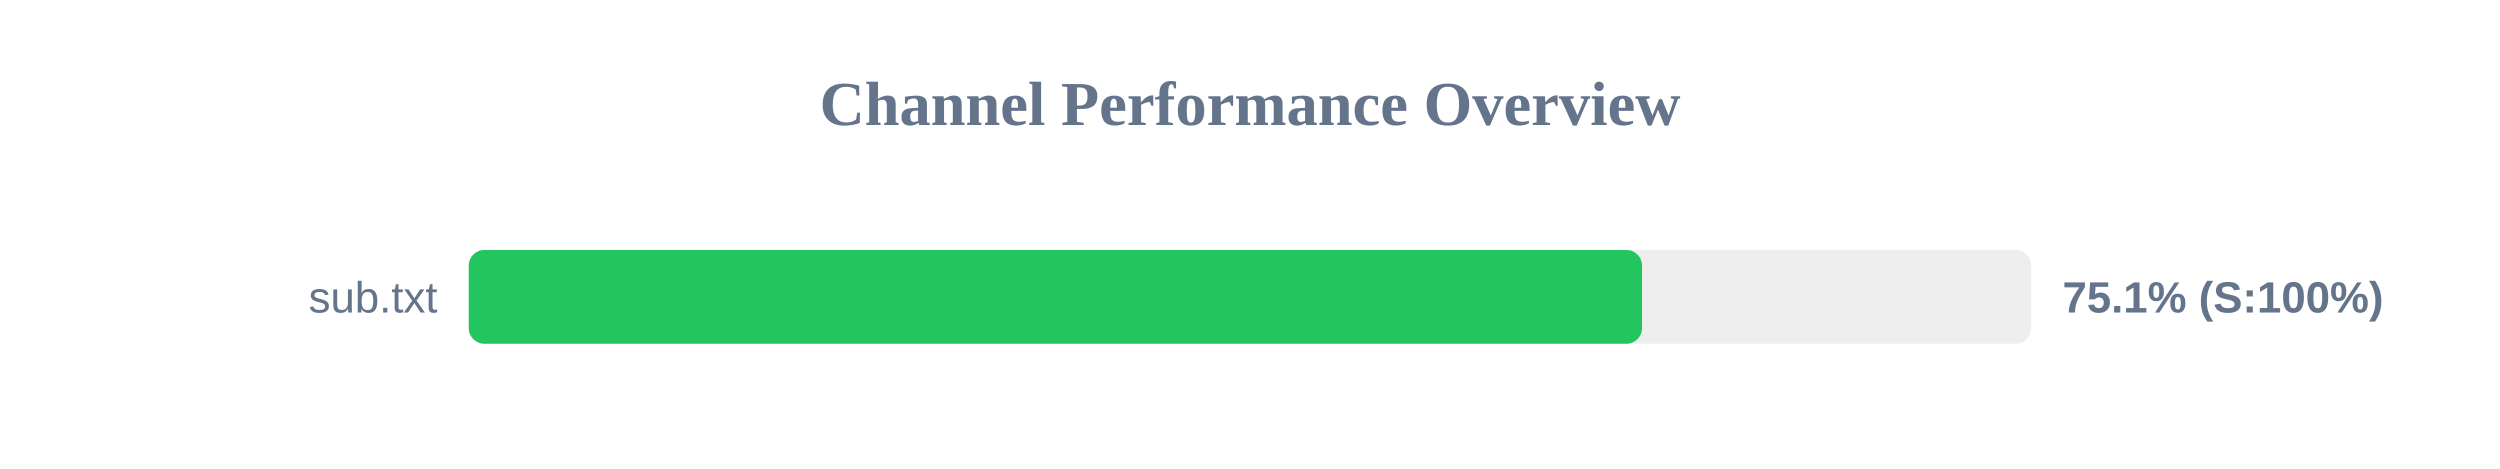
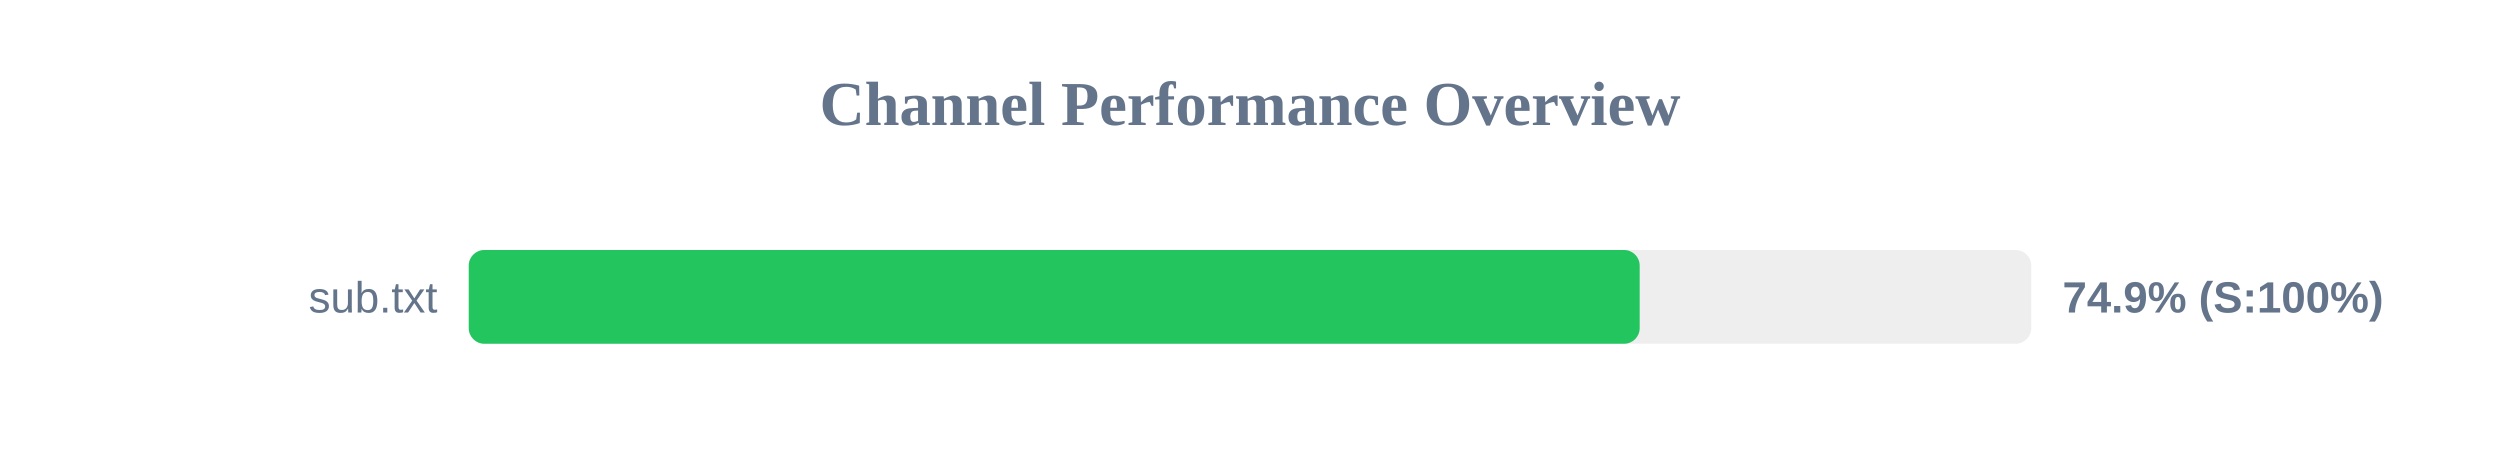
<svg xmlns="http://www.w3.org/2000/svg" width="800" height="150" version="1.1">
  <style>
        .row { font: 14px Arial; fill: #64748b; }
        .score { font: bold 14px Arial; fill: #64748b; }
    </style>
  <text x="400" y="40" text-anchor="middle" font-size="20px" font-weight="bold" fill="#64748b">Channel Performance Overview</text>
  <rect x="150" y="80" width="500" height="30" fill="#eee" rx="5" />
-   <rect x="150" y="80" width="375.45" height="30" fill="#22c55e" rx="5" />
+   <rect x="150" y="80" width="374.7" height="30" fill="#22c55e" rx="5" />
  <text x="140" y="100" text-anchor="end" class="row">sub.txt</text>
-   <text x="660" y="100" text-anchor="start" class="score">75.1% (S:100%)</text>
+   <text x="660" y="100" text-anchor="start" class="score">74.9% (S:100%)</text>
</svg>
